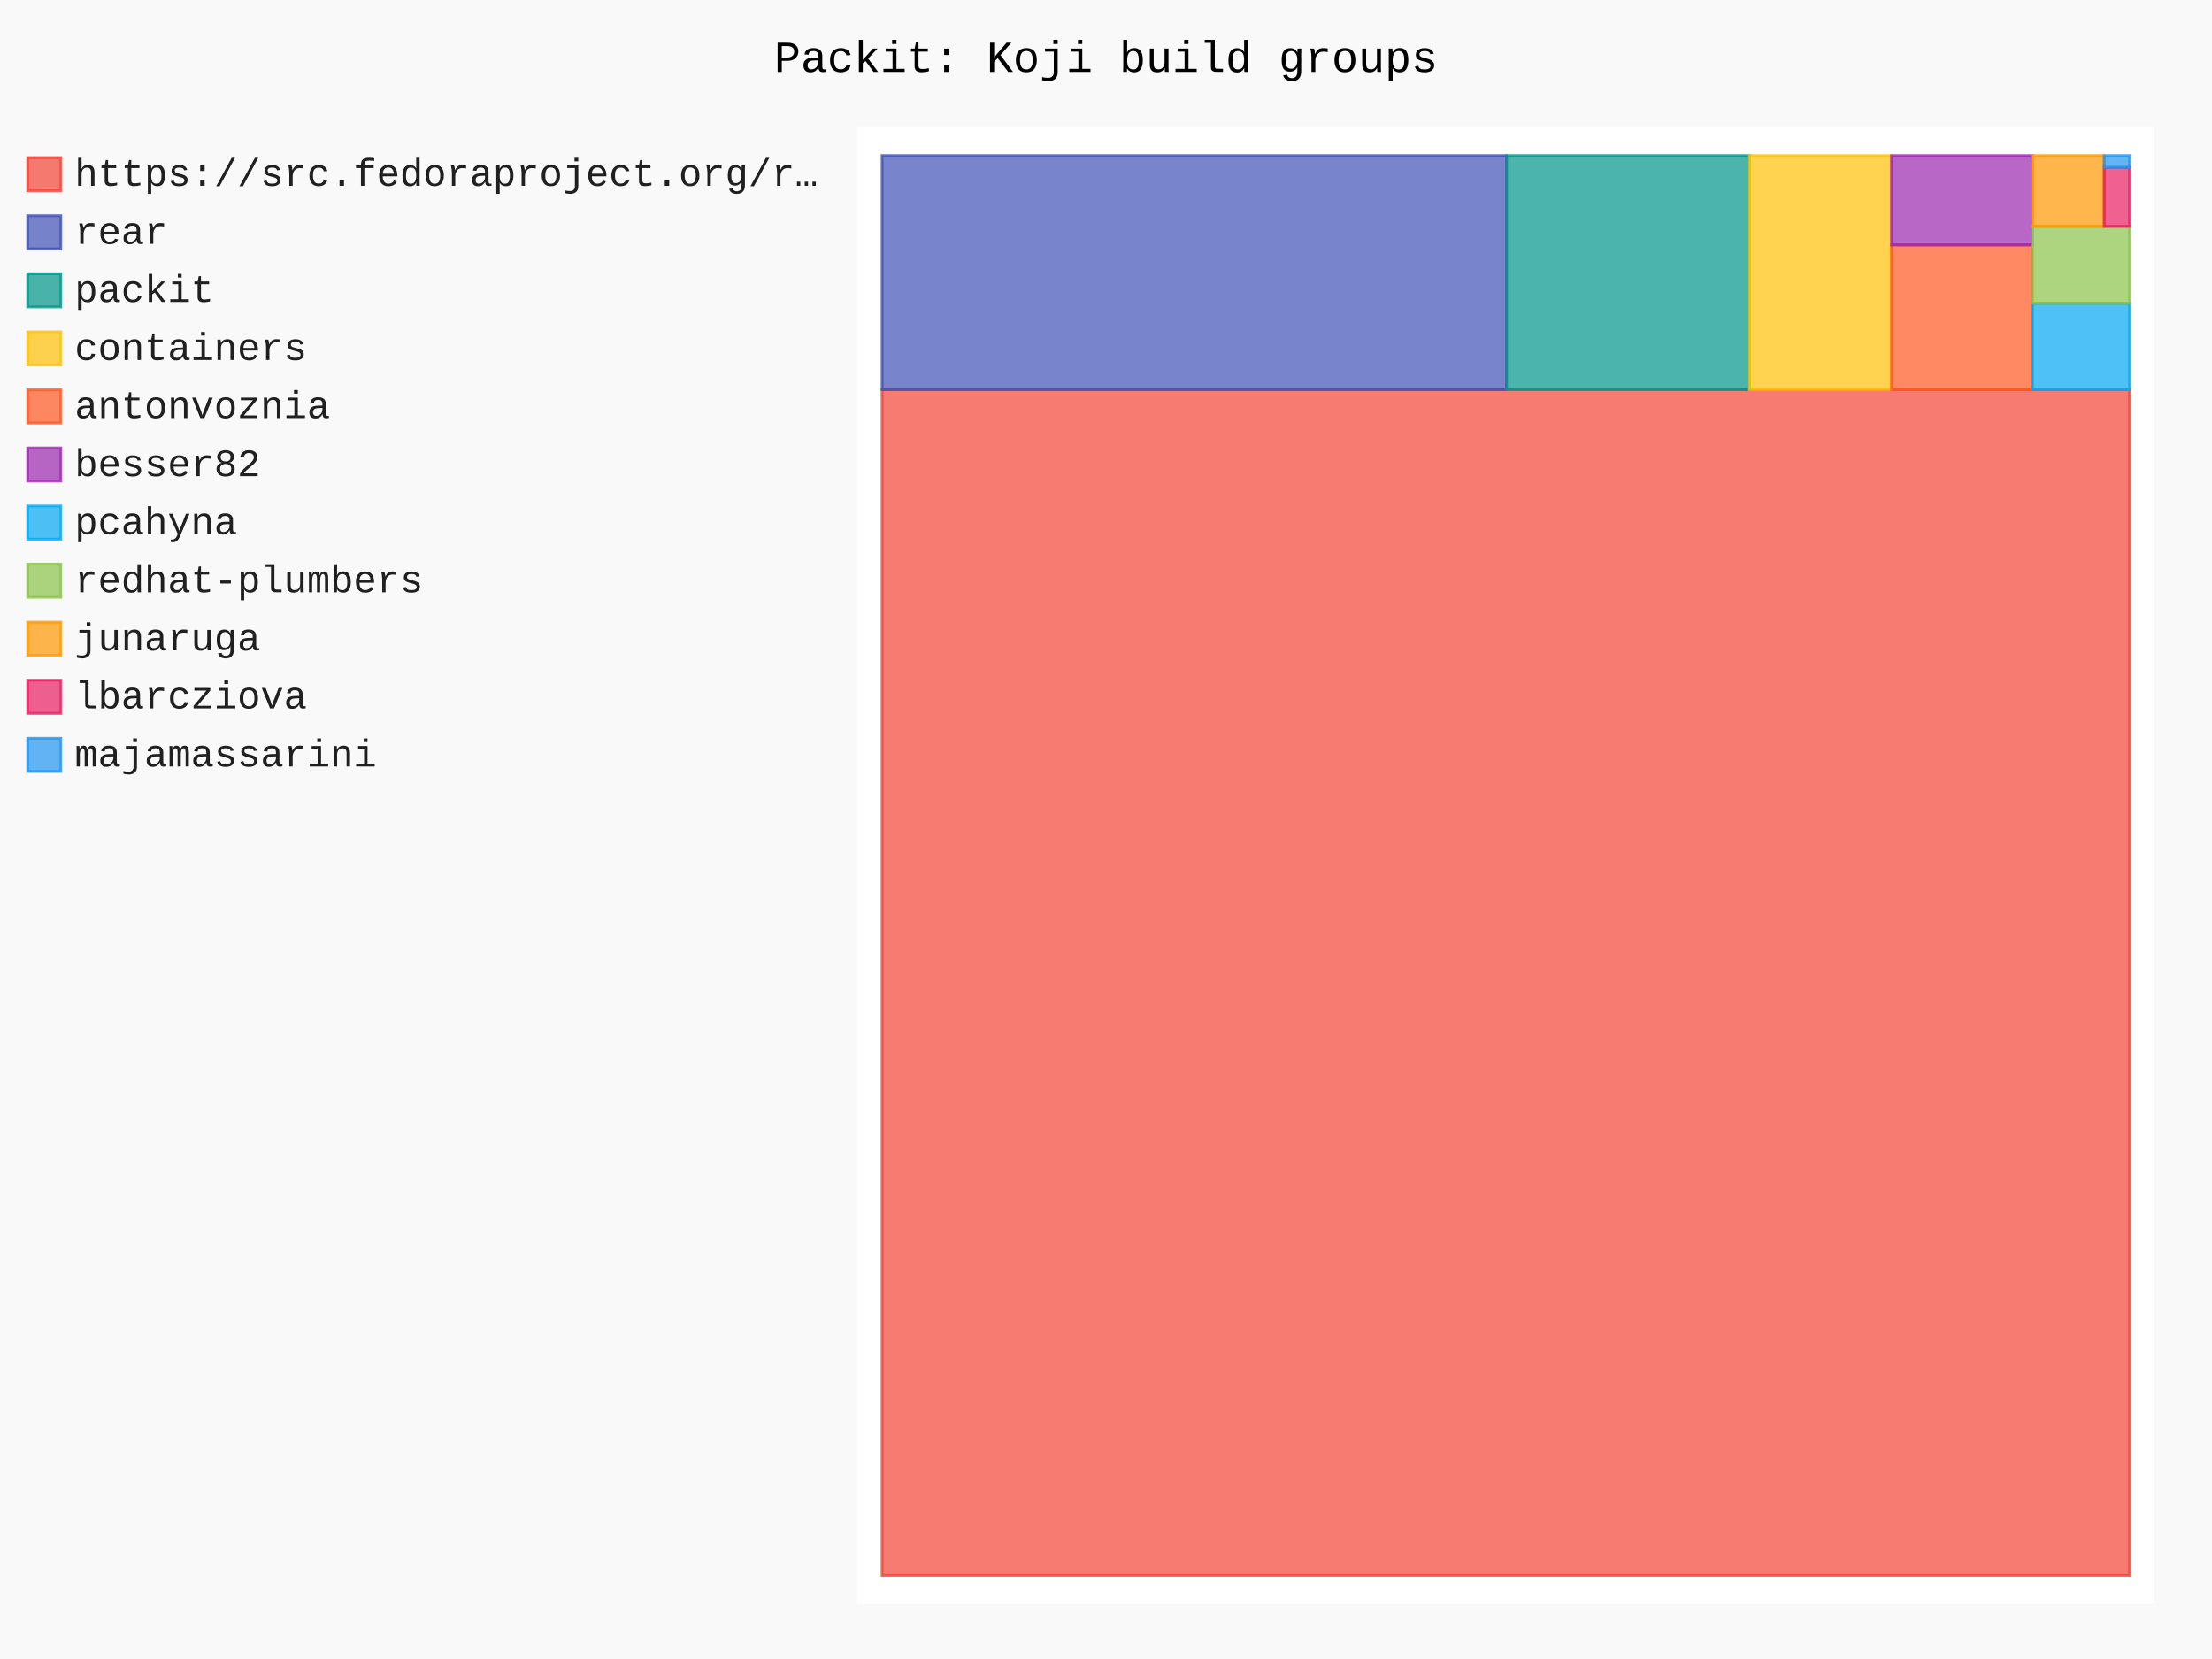
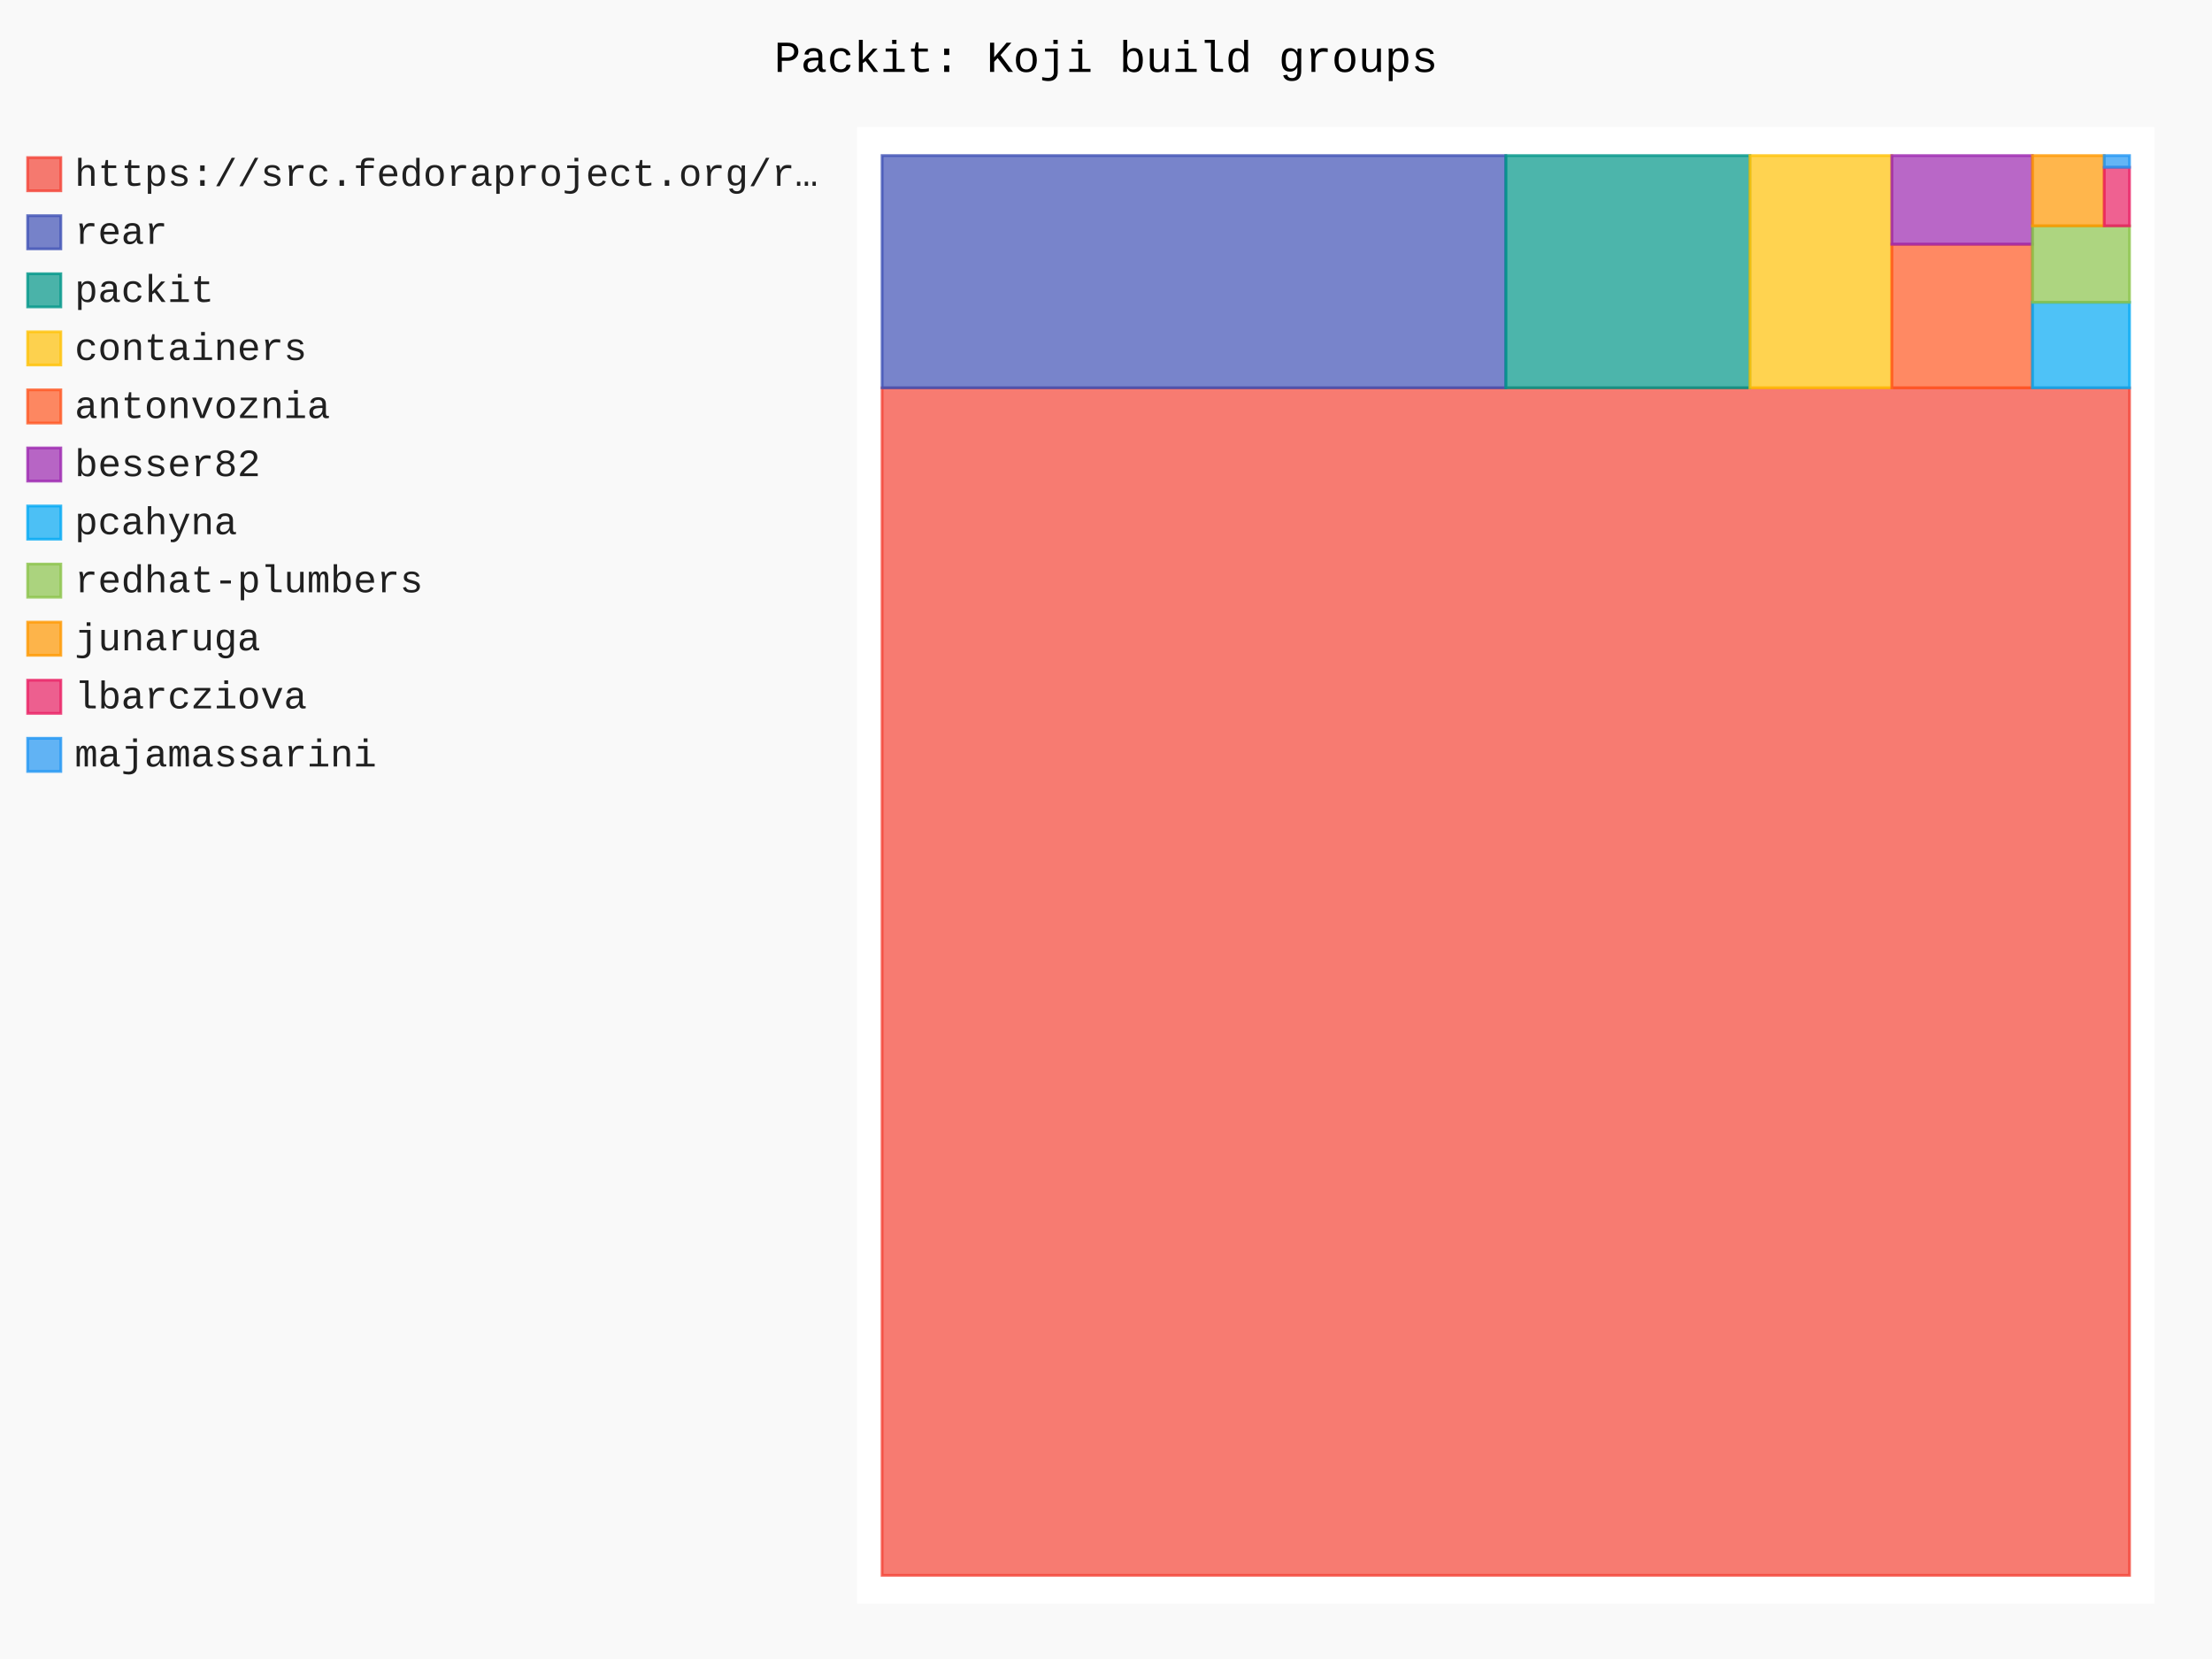
- <svg xmlns="http://www.w3.org/2000/svg" id="chart-4e430319-568c-4a54-9288-94b95297d7b0" class="pygal-chart" viewBox="0 0 800 600">
+ <svg xmlns="http://www.w3.org/2000/svg" id="chart-12b529b2-67c5-4eb6-971f-7a679e0505ee" class="pygal-chart" viewBox="0 0 800 600">
  <defs>
-     <style type="text/css">#chart-4e430319-568c-4a54-9288-94b95297d7b0{-webkit-user-select:none;-webkit-font-smoothing:antialiased;font-family:Consolas,"Liberation Mono",Menlo,Courier,monospace}#chart-4e430319-568c-4a54-9288-94b95297d7b0 .title{font-family:Consolas,"Liberation Mono",Menlo,Courier,monospace;font-size:16px}#chart-4e430319-568c-4a54-9288-94b95297d7b0 .legends .legend text{font-family:Consolas,"Liberation Mono",Menlo,Courier,monospace;font-size:14px}#chart-4e430319-568c-4a54-9288-94b95297d7b0 .axis text{font-family:Consolas,"Liberation Mono",Menlo,Courier,monospace;font-size:10px}#chart-4e430319-568c-4a54-9288-94b95297d7b0 .axis text.major{font-family:Consolas,"Liberation Mono",Menlo,Courier,monospace;font-size:10px}#chart-4e430319-568c-4a54-9288-94b95297d7b0 .text-overlay text.value{font-family:Consolas,"Liberation Mono",Menlo,Courier,monospace;font-size:16px}#chart-4e430319-568c-4a54-9288-94b95297d7b0 .text-overlay text.label{font-family:Consolas,"Liberation Mono",Menlo,Courier,monospace;font-size:10px}#chart-4e430319-568c-4a54-9288-94b95297d7b0 .tooltip{font-family:Consolas,"Liberation Mono",Menlo,Courier,monospace;font-size:14px}#chart-4e430319-568c-4a54-9288-94b95297d7b0 text.no_data{font-family:Consolas,"Liberation Mono",Menlo,Courier,monospace;font-size:64px}
- #chart-4e430319-568c-4a54-9288-94b95297d7b0{background-color:rgba(249,249,249,1)}#chart-4e430319-568c-4a54-9288-94b95297d7b0 path,#chart-4e430319-568c-4a54-9288-94b95297d7b0 line,#chart-4e430319-568c-4a54-9288-94b95297d7b0 rect,#chart-4e430319-568c-4a54-9288-94b95297d7b0 circle{-webkit-transition:150ms;-moz-transition:150ms;transition:150ms}#chart-4e430319-568c-4a54-9288-94b95297d7b0 .graph &gt; .background{fill:rgba(249,249,249,1)}#chart-4e430319-568c-4a54-9288-94b95297d7b0 .plot &gt; .background{fill:rgba(255,255,255,1)}#chart-4e430319-568c-4a54-9288-94b95297d7b0 .graph{fill:rgba(0,0,0,.87)}#chart-4e430319-568c-4a54-9288-94b95297d7b0 text.no_data{fill:rgba(0,0,0,1)}#chart-4e430319-568c-4a54-9288-94b95297d7b0 .title{fill:rgba(0,0,0,1)}#chart-4e430319-568c-4a54-9288-94b95297d7b0 .legends .legend text{fill:rgba(0,0,0,.87)}#chart-4e430319-568c-4a54-9288-94b95297d7b0 .legends .legend:hover text{fill:rgba(0,0,0,1)}#chart-4e430319-568c-4a54-9288-94b95297d7b0 .axis .line{stroke:rgba(0,0,0,1)}#chart-4e430319-568c-4a54-9288-94b95297d7b0 .axis .guide.line{stroke:rgba(0,0,0,.54)}#chart-4e430319-568c-4a54-9288-94b95297d7b0 .axis .major.line{stroke:rgba(0,0,0,.87)}#chart-4e430319-568c-4a54-9288-94b95297d7b0 .axis text.major{fill:rgba(0,0,0,1)}#chart-4e430319-568c-4a54-9288-94b95297d7b0 .axis.y .guides:hover .guide.line,#chart-4e430319-568c-4a54-9288-94b95297d7b0 .line-graph .axis.x .guides:hover .guide.line,#chart-4e430319-568c-4a54-9288-94b95297d7b0 .stackedline-graph .axis.x .guides:hover .guide.line,#chart-4e430319-568c-4a54-9288-94b95297d7b0 .xy-graph .axis.x .guides:hover .guide.line{stroke:rgba(0,0,0,1)}#chart-4e430319-568c-4a54-9288-94b95297d7b0 .axis .guides:hover text{fill:rgba(0,0,0,1)}#chart-4e430319-568c-4a54-9288-94b95297d7b0 .reactive{fill-opacity:.7;stroke-opacity:.8;stroke-width:1}#chart-4e430319-568c-4a54-9288-94b95297d7b0 .ci{stroke:rgba(0,0,0,.87)}#chart-4e430319-568c-4a54-9288-94b95297d7b0 .reactive.active,#chart-4e430319-568c-4a54-9288-94b95297d7b0 .active .reactive{fill-opacity:.8;stroke-opacity:.9;stroke-width:4}#chart-4e430319-568c-4a54-9288-94b95297d7b0 .ci .reactive.active{stroke-width:1.5}#chart-4e430319-568c-4a54-9288-94b95297d7b0 .series text{fill:rgba(0,0,0,1)}#chart-4e430319-568c-4a54-9288-94b95297d7b0 .tooltip rect{fill:rgba(255,255,255,1);stroke:rgba(0,0,0,1);-webkit-transition:opacity 150ms;-moz-transition:opacity 150ms;transition:opacity 150ms}#chart-4e430319-568c-4a54-9288-94b95297d7b0 .tooltip .label{fill:rgba(0,0,0,.87)}#chart-4e430319-568c-4a54-9288-94b95297d7b0 .tooltip .label{fill:rgba(0,0,0,.87)}#chart-4e430319-568c-4a54-9288-94b95297d7b0 .tooltip .legend{font-size:.8em;fill:rgba(0,0,0,.54)}#chart-4e430319-568c-4a54-9288-94b95297d7b0 .tooltip .x_label{font-size:.6em;fill:rgba(0,0,0,1)}#chart-4e430319-568c-4a54-9288-94b95297d7b0 .tooltip .xlink{font-size:.5em;text-decoration:underline}#chart-4e430319-568c-4a54-9288-94b95297d7b0 .tooltip .value{font-size:1.5em}#chart-4e430319-568c-4a54-9288-94b95297d7b0 .bound{font-size:.5em}#chart-4e430319-568c-4a54-9288-94b95297d7b0 .max-value{font-size:.75em;fill:rgba(0,0,0,.54)}#chart-4e430319-568c-4a54-9288-94b95297d7b0 .map-element{fill:rgba(255,255,255,1);stroke:rgba(0,0,0,.54) !important}#chart-4e430319-568c-4a54-9288-94b95297d7b0 .map-element .reactive{fill-opacity:inherit;stroke-opacity:inherit}#chart-4e430319-568c-4a54-9288-94b95297d7b0 .color-0,#chart-4e430319-568c-4a54-9288-94b95297d7b0 .color-0 a:visited{stroke:#F44336;fill:#F44336}#chart-4e430319-568c-4a54-9288-94b95297d7b0 .color-1,#chart-4e430319-568c-4a54-9288-94b95297d7b0 .color-1 a:visited{stroke:#3F51B5;fill:#3F51B5}#chart-4e430319-568c-4a54-9288-94b95297d7b0 .color-2,#chart-4e430319-568c-4a54-9288-94b95297d7b0 .color-2 a:visited{stroke:#009688;fill:#009688}#chart-4e430319-568c-4a54-9288-94b95297d7b0 .color-3,#chart-4e430319-568c-4a54-9288-94b95297d7b0 .color-3 a:visited{stroke:#FFC107;fill:#FFC107}#chart-4e430319-568c-4a54-9288-94b95297d7b0 .color-4,#chart-4e430319-568c-4a54-9288-94b95297d7b0 .color-4 a:visited{stroke:#FF5722;fill:#FF5722}#chart-4e430319-568c-4a54-9288-94b95297d7b0 .color-5,#chart-4e430319-568c-4a54-9288-94b95297d7b0 .color-5 a:visited{stroke:#9C27B0;fill:#9C27B0}#chart-4e430319-568c-4a54-9288-94b95297d7b0 .color-6,#chart-4e430319-568c-4a54-9288-94b95297d7b0 .color-6 a:visited{stroke:#03A9F4;fill:#03A9F4}#chart-4e430319-568c-4a54-9288-94b95297d7b0 .color-7,#chart-4e430319-568c-4a54-9288-94b95297d7b0 .color-7 a:visited{stroke:#8BC34A;fill:#8BC34A}#chart-4e430319-568c-4a54-9288-94b95297d7b0 .color-8,#chart-4e430319-568c-4a54-9288-94b95297d7b0 .color-8 a:visited{stroke:#FF9800;fill:#FF9800}#chart-4e430319-568c-4a54-9288-94b95297d7b0 .color-9,#chart-4e430319-568c-4a54-9288-94b95297d7b0 .color-9 a:visited{stroke:#E91E63;fill:#E91E63}#chart-4e430319-568c-4a54-9288-94b95297d7b0 .color-10,#chart-4e430319-568c-4a54-9288-94b95297d7b0 .color-10 a:visited{stroke:#2196F3;fill:#2196F3}#chart-4e430319-568c-4a54-9288-94b95297d7b0 .text-overlay .color-0 text{fill:black}#chart-4e430319-568c-4a54-9288-94b95297d7b0 .text-overlay .color-1 text{fill:black}#chart-4e430319-568c-4a54-9288-94b95297d7b0 .text-overlay .color-2 text{fill:black}#chart-4e430319-568c-4a54-9288-94b95297d7b0 .text-overlay .color-3 text{fill:black}#chart-4e430319-568c-4a54-9288-94b95297d7b0 .text-overlay .color-4 text{fill:black}#chart-4e430319-568c-4a54-9288-94b95297d7b0 .text-overlay .color-5 text{fill:black}#chart-4e430319-568c-4a54-9288-94b95297d7b0 .text-overlay .color-6 text{fill:black}#chart-4e430319-568c-4a54-9288-94b95297d7b0 .text-overlay .color-7 text{fill:black}#chart-4e430319-568c-4a54-9288-94b95297d7b0 .text-overlay .color-8 text{fill:black}#chart-4e430319-568c-4a54-9288-94b95297d7b0 .text-overlay .color-9 text{fill:black}#chart-4e430319-568c-4a54-9288-94b95297d7b0 .text-overlay .color-10 text{fill:black}
- #chart-4e430319-568c-4a54-9288-94b95297d7b0 text.no_data{text-anchor:middle}#chart-4e430319-568c-4a54-9288-94b95297d7b0 .guide.line{fill:none}#chart-4e430319-568c-4a54-9288-94b95297d7b0 .centered{text-anchor:middle}#chart-4e430319-568c-4a54-9288-94b95297d7b0 .title{text-anchor:middle}#chart-4e430319-568c-4a54-9288-94b95297d7b0 .legends .legend text{fill-opacity:1}#chart-4e430319-568c-4a54-9288-94b95297d7b0 .axis.x text{text-anchor:middle}#chart-4e430319-568c-4a54-9288-94b95297d7b0 .axis.x:not(.web) text[transform]{text-anchor:start}#chart-4e430319-568c-4a54-9288-94b95297d7b0 .axis.x:not(.web) text[transform].backwards{text-anchor:end}#chart-4e430319-568c-4a54-9288-94b95297d7b0 .axis.y text{text-anchor:end}#chart-4e430319-568c-4a54-9288-94b95297d7b0 .axis.y text[transform].backwards{text-anchor:start}#chart-4e430319-568c-4a54-9288-94b95297d7b0 .axis.y2 text{text-anchor:start}#chart-4e430319-568c-4a54-9288-94b95297d7b0 .axis.y2 text[transform].backwards{text-anchor:end}#chart-4e430319-568c-4a54-9288-94b95297d7b0 .axis .guide.line{stroke-dasharray:4,4;stroke:black}#chart-4e430319-568c-4a54-9288-94b95297d7b0 .axis .major.guide.line{stroke-dasharray:6,6;stroke:black}#chart-4e430319-568c-4a54-9288-94b95297d7b0 .horizontal .axis.y .guide.line,#chart-4e430319-568c-4a54-9288-94b95297d7b0 .horizontal .axis.y2 .guide.line,#chart-4e430319-568c-4a54-9288-94b95297d7b0 .vertical .axis.x .guide.line{opacity:0}#chart-4e430319-568c-4a54-9288-94b95297d7b0 .horizontal .axis.always_show .guide.line,#chart-4e430319-568c-4a54-9288-94b95297d7b0 .vertical .axis.always_show .guide.line{opacity:1 !important}#chart-4e430319-568c-4a54-9288-94b95297d7b0 .axis.y .guides:hover .guide.line,#chart-4e430319-568c-4a54-9288-94b95297d7b0 .axis.y2 .guides:hover .guide.line,#chart-4e430319-568c-4a54-9288-94b95297d7b0 .axis.x .guides:hover .guide.line{opacity:1}#chart-4e430319-568c-4a54-9288-94b95297d7b0 .axis .guides:hover text{opacity:1}#chart-4e430319-568c-4a54-9288-94b95297d7b0 .nofill{fill:none}#chart-4e430319-568c-4a54-9288-94b95297d7b0 .subtle-fill{fill-opacity:.2}#chart-4e430319-568c-4a54-9288-94b95297d7b0 .dot{stroke-width:1px;fill-opacity:1;stroke-opacity:1}#chart-4e430319-568c-4a54-9288-94b95297d7b0 .dot.active{stroke-width:5px}#chart-4e430319-568c-4a54-9288-94b95297d7b0 .dot.negative{fill:transparent}#chart-4e430319-568c-4a54-9288-94b95297d7b0 text,#chart-4e430319-568c-4a54-9288-94b95297d7b0 tspan{stroke:none !important}#chart-4e430319-568c-4a54-9288-94b95297d7b0 .series text.active{opacity:1}#chart-4e430319-568c-4a54-9288-94b95297d7b0 .tooltip rect{fill-opacity:.95;stroke-width:.5}#chart-4e430319-568c-4a54-9288-94b95297d7b0 .tooltip text{fill-opacity:1}#chart-4e430319-568c-4a54-9288-94b95297d7b0 .showable{visibility:hidden}#chart-4e430319-568c-4a54-9288-94b95297d7b0 .showable.shown{visibility:visible}#chart-4e430319-568c-4a54-9288-94b95297d7b0 .gauge-background{fill:rgba(229,229,229,1);stroke:none}#chart-4e430319-568c-4a54-9288-94b95297d7b0 .bg-lines{stroke:rgba(249,249,249,1);stroke-width:2px}</style>
+     <style type="text/css">#chart-12b529b2-67c5-4eb6-971f-7a679e0505ee{-webkit-user-select:none;-webkit-font-smoothing:antialiased;font-family:Consolas,"Liberation Mono",Menlo,Courier,monospace}#chart-12b529b2-67c5-4eb6-971f-7a679e0505ee .title{font-family:Consolas,"Liberation Mono",Menlo,Courier,monospace;font-size:16px}#chart-12b529b2-67c5-4eb6-971f-7a679e0505ee .legends .legend text{font-family:Consolas,"Liberation Mono",Menlo,Courier,monospace;font-size:14px}#chart-12b529b2-67c5-4eb6-971f-7a679e0505ee .axis text{font-family:Consolas,"Liberation Mono",Menlo,Courier,monospace;font-size:10px}#chart-12b529b2-67c5-4eb6-971f-7a679e0505ee .axis text.major{font-family:Consolas,"Liberation Mono",Menlo,Courier,monospace;font-size:10px}#chart-12b529b2-67c5-4eb6-971f-7a679e0505ee .text-overlay text.value{font-family:Consolas,"Liberation Mono",Menlo,Courier,monospace;font-size:16px}#chart-12b529b2-67c5-4eb6-971f-7a679e0505ee .text-overlay text.label{font-family:Consolas,"Liberation Mono",Menlo,Courier,monospace;font-size:10px}#chart-12b529b2-67c5-4eb6-971f-7a679e0505ee .tooltip{font-family:Consolas,"Liberation Mono",Menlo,Courier,monospace;font-size:14px}#chart-12b529b2-67c5-4eb6-971f-7a679e0505ee text.no_data{font-family:Consolas,"Liberation Mono",Menlo,Courier,monospace;font-size:64px}
+ #chart-12b529b2-67c5-4eb6-971f-7a679e0505ee{background-color:rgba(249,249,249,1)}#chart-12b529b2-67c5-4eb6-971f-7a679e0505ee path,#chart-12b529b2-67c5-4eb6-971f-7a679e0505ee line,#chart-12b529b2-67c5-4eb6-971f-7a679e0505ee rect,#chart-12b529b2-67c5-4eb6-971f-7a679e0505ee circle{-webkit-transition:150ms;-moz-transition:150ms;transition:150ms}#chart-12b529b2-67c5-4eb6-971f-7a679e0505ee .graph &gt; .background{fill:rgba(249,249,249,1)}#chart-12b529b2-67c5-4eb6-971f-7a679e0505ee .plot &gt; .background{fill:rgba(255,255,255,1)}#chart-12b529b2-67c5-4eb6-971f-7a679e0505ee .graph{fill:rgba(0,0,0,.87)}#chart-12b529b2-67c5-4eb6-971f-7a679e0505ee text.no_data{fill:rgba(0,0,0,1)}#chart-12b529b2-67c5-4eb6-971f-7a679e0505ee .title{fill:rgba(0,0,0,1)}#chart-12b529b2-67c5-4eb6-971f-7a679e0505ee .legends .legend text{fill:rgba(0,0,0,.87)}#chart-12b529b2-67c5-4eb6-971f-7a679e0505ee .legends .legend:hover text{fill:rgba(0,0,0,1)}#chart-12b529b2-67c5-4eb6-971f-7a679e0505ee .axis .line{stroke:rgba(0,0,0,1)}#chart-12b529b2-67c5-4eb6-971f-7a679e0505ee .axis .guide.line{stroke:rgba(0,0,0,.54)}#chart-12b529b2-67c5-4eb6-971f-7a679e0505ee .axis .major.line{stroke:rgba(0,0,0,.87)}#chart-12b529b2-67c5-4eb6-971f-7a679e0505ee .axis text.major{fill:rgba(0,0,0,1)}#chart-12b529b2-67c5-4eb6-971f-7a679e0505ee .axis.y .guides:hover .guide.line,#chart-12b529b2-67c5-4eb6-971f-7a679e0505ee .line-graph .axis.x .guides:hover .guide.line,#chart-12b529b2-67c5-4eb6-971f-7a679e0505ee .stackedline-graph .axis.x .guides:hover .guide.line,#chart-12b529b2-67c5-4eb6-971f-7a679e0505ee .xy-graph .axis.x .guides:hover .guide.line{stroke:rgba(0,0,0,1)}#chart-12b529b2-67c5-4eb6-971f-7a679e0505ee .axis .guides:hover text{fill:rgba(0,0,0,1)}#chart-12b529b2-67c5-4eb6-971f-7a679e0505ee .reactive{fill-opacity:.7;stroke-opacity:.8;stroke-width:1}#chart-12b529b2-67c5-4eb6-971f-7a679e0505ee .ci{stroke:rgba(0,0,0,.87)}#chart-12b529b2-67c5-4eb6-971f-7a679e0505ee .reactive.active,#chart-12b529b2-67c5-4eb6-971f-7a679e0505ee .active .reactive{fill-opacity:.8;stroke-opacity:.9;stroke-width:4}#chart-12b529b2-67c5-4eb6-971f-7a679e0505ee .ci .reactive.active{stroke-width:1.5}#chart-12b529b2-67c5-4eb6-971f-7a679e0505ee .series text{fill:rgba(0,0,0,1)}#chart-12b529b2-67c5-4eb6-971f-7a679e0505ee .tooltip rect{fill:rgba(255,255,255,1);stroke:rgba(0,0,0,1);-webkit-transition:opacity 150ms;-moz-transition:opacity 150ms;transition:opacity 150ms}#chart-12b529b2-67c5-4eb6-971f-7a679e0505ee .tooltip .label{fill:rgba(0,0,0,.87)}#chart-12b529b2-67c5-4eb6-971f-7a679e0505ee .tooltip .label{fill:rgba(0,0,0,.87)}#chart-12b529b2-67c5-4eb6-971f-7a679e0505ee .tooltip .legend{font-size:.8em;fill:rgba(0,0,0,.54)}#chart-12b529b2-67c5-4eb6-971f-7a679e0505ee .tooltip .x_label{font-size:.6em;fill:rgba(0,0,0,1)}#chart-12b529b2-67c5-4eb6-971f-7a679e0505ee .tooltip .xlink{font-size:.5em;text-decoration:underline}#chart-12b529b2-67c5-4eb6-971f-7a679e0505ee .tooltip .value{font-size:1.5em}#chart-12b529b2-67c5-4eb6-971f-7a679e0505ee .bound{font-size:.5em}#chart-12b529b2-67c5-4eb6-971f-7a679e0505ee .max-value{font-size:.75em;fill:rgba(0,0,0,.54)}#chart-12b529b2-67c5-4eb6-971f-7a679e0505ee .map-element{fill:rgba(255,255,255,1);stroke:rgba(0,0,0,.54) !important}#chart-12b529b2-67c5-4eb6-971f-7a679e0505ee .map-element .reactive{fill-opacity:inherit;stroke-opacity:inherit}#chart-12b529b2-67c5-4eb6-971f-7a679e0505ee .color-0,#chart-12b529b2-67c5-4eb6-971f-7a679e0505ee .color-0 a:visited{stroke:#F44336;fill:#F44336}#chart-12b529b2-67c5-4eb6-971f-7a679e0505ee .color-1,#chart-12b529b2-67c5-4eb6-971f-7a679e0505ee .color-1 a:visited{stroke:#3F51B5;fill:#3F51B5}#chart-12b529b2-67c5-4eb6-971f-7a679e0505ee .color-2,#chart-12b529b2-67c5-4eb6-971f-7a679e0505ee .color-2 a:visited{stroke:#009688;fill:#009688}#chart-12b529b2-67c5-4eb6-971f-7a679e0505ee .color-3,#chart-12b529b2-67c5-4eb6-971f-7a679e0505ee .color-3 a:visited{stroke:#FFC107;fill:#FFC107}#chart-12b529b2-67c5-4eb6-971f-7a679e0505ee .color-4,#chart-12b529b2-67c5-4eb6-971f-7a679e0505ee .color-4 a:visited{stroke:#FF5722;fill:#FF5722}#chart-12b529b2-67c5-4eb6-971f-7a679e0505ee .color-5,#chart-12b529b2-67c5-4eb6-971f-7a679e0505ee .color-5 a:visited{stroke:#9C27B0;fill:#9C27B0}#chart-12b529b2-67c5-4eb6-971f-7a679e0505ee .color-6,#chart-12b529b2-67c5-4eb6-971f-7a679e0505ee .color-6 a:visited{stroke:#03A9F4;fill:#03A9F4}#chart-12b529b2-67c5-4eb6-971f-7a679e0505ee .color-7,#chart-12b529b2-67c5-4eb6-971f-7a679e0505ee .color-7 a:visited{stroke:#8BC34A;fill:#8BC34A}#chart-12b529b2-67c5-4eb6-971f-7a679e0505ee .color-8,#chart-12b529b2-67c5-4eb6-971f-7a679e0505ee .color-8 a:visited{stroke:#FF9800;fill:#FF9800}#chart-12b529b2-67c5-4eb6-971f-7a679e0505ee .color-9,#chart-12b529b2-67c5-4eb6-971f-7a679e0505ee .color-9 a:visited{stroke:#E91E63;fill:#E91E63}#chart-12b529b2-67c5-4eb6-971f-7a679e0505ee .color-10,#chart-12b529b2-67c5-4eb6-971f-7a679e0505ee .color-10 a:visited{stroke:#2196F3;fill:#2196F3}#chart-12b529b2-67c5-4eb6-971f-7a679e0505ee .text-overlay .color-0 text{fill:black}#chart-12b529b2-67c5-4eb6-971f-7a679e0505ee .text-overlay .color-1 text{fill:black}#chart-12b529b2-67c5-4eb6-971f-7a679e0505ee .text-overlay .color-2 text{fill:black}#chart-12b529b2-67c5-4eb6-971f-7a679e0505ee .text-overlay .color-3 text{fill:black}#chart-12b529b2-67c5-4eb6-971f-7a679e0505ee .text-overlay .color-4 text{fill:black}#chart-12b529b2-67c5-4eb6-971f-7a679e0505ee .text-overlay .color-5 text{fill:black}#chart-12b529b2-67c5-4eb6-971f-7a679e0505ee .text-overlay .color-6 text{fill:black}#chart-12b529b2-67c5-4eb6-971f-7a679e0505ee .text-overlay .color-7 text{fill:black}#chart-12b529b2-67c5-4eb6-971f-7a679e0505ee .text-overlay .color-8 text{fill:black}#chart-12b529b2-67c5-4eb6-971f-7a679e0505ee .text-overlay .color-9 text{fill:black}#chart-12b529b2-67c5-4eb6-971f-7a679e0505ee .text-overlay .color-10 text{fill:black}
+ #chart-12b529b2-67c5-4eb6-971f-7a679e0505ee text.no_data{text-anchor:middle}#chart-12b529b2-67c5-4eb6-971f-7a679e0505ee .guide.line{fill:none}#chart-12b529b2-67c5-4eb6-971f-7a679e0505ee .centered{text-anchor:middle}#chart-12b529b2-67c5-4eb6-971f-7a679e0505ee .title{text-anchor:middle}#chart-12b529b2-67c5-4eb6-971f-7a679e0505ee .legends .legend text{fill-opacity:1}#chart-12b529b2-67c5-4eb6-971f-7a679e0505ee .axis.x text{text-anchor:middle}#chart-12b529b2-67c5-4eb6-971f-7a679e0505ee .axis.x:not(.web) text[transform]{text-anchor:start}#chart-12b529b2-67c5-4eb6-971f-7a679e0505ee .axis.x:not(.web) text[transform].backwards{text-anchor:end}#chart-12b529b2-67c5-4eb6-971f-7a679e0505ee .axis.y text{text-anchor:end}#chart-12b529b2-67c5-4eb6-971f-7a679e0505ee .axis.y text[transform].backwards{text-anchor:start}#chart-12b529b2-67c5-4eb6-971f-7a679e0505ee .axis.y2 text{text-anchor:start}#chart-12b529b2-67c5-4eb6-971f-7a679e0505ee .axis.y2 text[transform].backwards{text-anchor:end}#chart-12b529b2-67c5-4eb6-971f-7a679e0505ee .axis .guide.line{stroke-dasharray:4,4;stroke:black}#chart-12b529b2-67c5-4eb6-971f-7a679e0505ee .axis .major.guide.line{stroke-dasharray:6,6;stroke:black}#chart-12b529b2-67c5-4eb6-971f-7a679e0505ee .horizontal .axis.y .guide.line,#chart-12b529b2-67c5-4eb6-971f-7a679e0505ee .horizontal .axis.y2 .guide.line,#chart-12b529b2-67c5-4eb6-971f-7a679e0505ee .vertical .axis.x .guide.line{opacity:0}#chart-12b529b2-67c5-4eb6-971f-7a679e0505ee .horizontal .axis.always_show .guide.line,#chart-12b529b2-67c5-4eb6-971f-7a679e0505ee .vertical .axis.always_show .guide.line{opacity:1 !important}#chart-12b529b2-67c5-4eb6-971f-7a679e0505ee .axis.y .guides:hover .guide.line,#chart-12b529b2-67c5-4eb6-971f-7a679e0505ee .axis.y2 .guides:hover .guide.line,#chart-12b529b2-67c5-4eb6-971f-7a679e0505ee .axis.x .guides:hover .guide.line{opacity:1}#chart-12b529b2-67c5-4eb6-971f-7a679e0505ee .axis .guides:hover text{opacity:1}#chart-12b529b2-67c5-4eb6-971f-7a679e0505ee .nofill{fill:none}#chart-12b529b2-67c5-4eb6-971f-7a679e0505ee .subtle-fill{fill-opacity:.2}#chart-12b529b2-67c5-4eb6-971f-7a679e0505ee .dot{stroke-width:1px;fill-opacity:1;stroke-opacity:1}#chart-12b529b2-67c5-4eb6-971f-7a679e0505ee .dot.active{stroke-width:5px}#chart-12b529b2-67c5-4eb6-971f-7a679e0505ee .dot.negative{fill:transparent}#chart-12b529b2-67c5-4eb6-971f-7a679e0505ee text,#chart-12b529b2-67c5-4eb6-971f-7a679e0505ee tspan{stroke:none !important}#chart-12b529b2-67c5-4eb6-971f-7a679e0505ee .series text.active{opacity:1}#chart-12b529b2-67c5-4eb6-971f-7a679e0505ee .tooltip rect{fill-opacity:.95;stroke-width:.5}#chart-12b529b2-67c5-4eb6-971f-7a679e0505ee .tooltip text{fill-opacity:1}#chart-12b529b2-67c5-4eb6-971f-7a679e0505ee .showable{visibility:hidden}#chart-12b529b2-67c5-4eb6-971f-7a679e0505ee .showable.shown{visibility:visible}#chart-12b529b2-67c5-4eb6-971f-7a679e0505ee .gauge-background{fill:rgba(229,229,229,1);stroke:none}#chart-12b529b2-67c5-4eb6-971f-7a679e0505ee .bg-lines{stroke:rgba(249,249,249,1);stroke-width:2px}</style>
  </defs>
  <g class="graph treemap-graph vertical">
    <rect x="0" y="0" width="800" height="600" class="background" />
    <g transform="translate(310, 46)" class="plot">
      <rect x="0" y="0" width="469.2" height="534" class="background" />
      <g class="series serie-0 color-0">
        <g class="rects">
          <g class="rect">
-             <rect x="9.023" y="94.906" width="451.154" height="428.825" class="rect reactive tooltip-trigger" />
+             <rect x="9.023" y="94.268" width="451.154" height="429.462" class="rect reactive tooltip-trigger" />
          </g>
        </g>
      </g>
      <g class="series serie-1 color-1">
        <g class="rects">
          <g class="rect">
-             <rect x="9.023" y="10.269" width="225.808" height="84.637" class="rect reactive tooltip-trigger" />
+             <rect x="9.023" y="10.269" width="225.577" height="83.999" class="rect reactive tooltip-trigger" />
          </g>
        </g>
      </g>
      <g class="series serie-2 color-2">
        <g class="rects">
          <g class="rect">
-             <rect x="234.831" y="10.269" width="87.917" height="84.637" class="rect reactive tooltip-trigger" />
+             <rect x="234.6" y="10.269" width="88.289" height="83.999" class="rect reactive tooltip-trigger" />
          </g>
        </g>
      </g>
      <g class="series serie-3 color-3">
        <g class="rects">
          <g class="rect">
-             <rect x="322.749" y="10.269" width="51.362" height="84.637" class="rect reactive tooltip-trigger" />
+             <rect x="322.889" y="10.269" width="51.31" height="83.999" class="rect reactive tooltip-trigger" />
          </g>
        </g>
      </g>
      <g class="series serie-4 color-4">
        <g class="rects">
          <g class="rect">
-             <rect x="374.111" y="42.585" width="50.899" height="52.321" class="rect reactive tooltip-trigger" />
+             <rect x="374.199" y="42.342" width="50.847" height="51.927" class="rect reactive tooltip-trigger" />
          </g>
        </g>
      </g>
      <g class="series serie-5 color-5">
        <g class="rects">
          <g class="rect">
-             <rect x="374.111" y="10.269" width="50.899" height="32.316" class="rect reactive tooltip-trigger" />
+             <rect x="374.199" y="10.269" width="50.847" height="32.072" class="rect reactive tooltip-trigger" />
          </g>
        </g>
      </g>
      <g class="series serie-6 color-6">
        <g class="rects">
          <g class="rect">
-             <rect x="425.01" y="63.724" width="35.167" height="31.182" class="rect reactive tooltip-trigger" />
+             <rect x="425.046" y="63.321" width="35.131" height="30.947" class="rect reactive tooltip-trigger" />
          </g>
        </g>
      </g>
      <g class="series serie-7 color-7">
        <g class="rects">
          <g class="rect">
-             <rect x="425.01" y="35.883" width="35.167" height="27.841" class="rect reactive tooltip-trigger" />
+             <rect x="425.046" y="35.69" width="35.131" height="27.631" class="rect reactive tooltip-trigger" />
          </g>
        </g>
      </g>
      <g class="series serie-8 color-8">
        <g class="rects">
          <g class="rect">
-             <rect x="425.01" y="10.269" width="25.993" height="25.614" class="rect reactive tooltip-trigger" />
+             <rect x="425.046" y="10.269" width="25.966" height="25.421" class="rect reactive tooltip-trigger" />
          </g>
        </g>
      </g>
      <g class="series serie-9 color-9">
        <g class="rects">
          <g class="rect">
-             <rect x="451.003" y="14.538" width="9.174" height="21.345" class="rect reactive tooltip-trigger" />
+             <rect x="451.012" y="14.506" width="9.165" height="21.184" class="rect reactive tooltip-trigger" />
          </g>
        </g>
      </g>
      <g class="series serie-10 color-10">
        <g class="rects">
          <g class="rect">
-             <rect x="451.003" y="10.269" width="9.174" height="4.269" class="rect reactive tooltip-trigger" />
+             <rect x="451.012" y="10.269" width="9.165" height="4.237" class="rect reactive tooltip-trigger" />
          </g>
        </g>
      </g>
    </g>
    <g class="titles">
      <text x="400.0" y="26" class="title plot_title">Packit: Koji build groups</text>
    </g>
    <g transform="translate(310, 46)" class="plot overlay">
      <g class="series serie-0 color-0" />
      <g class="series serie-1 color-1" />
      <g class="series serie-2 color-2" />
      <g class="series serie-3 color-3" />
      <g class="series serie-4 color-4" />
      <g class="series serie-5 color-5" />
      <g class="series serie-6 color-6" />
      <g class="series serie-7 color-7" />
      <g class="series serie-8 color-8" />
      <g class="series serie-9 color-9" />
      <g class="series serie-10 color-10" />
    </g>
    <g transform="translate(310, 46)" class="plot text-overlay">
      <g class="series serie-0 color-0" />
      <g class="series serie-1 color-1" />
      <g class="series serie-2 color-2" />
      <g class="series serie-3 color-3" />
      <g class="series serie-4 color-4" />
      <g class="series serie-5 color-5" />
      <g class="series serie-6 color-6" />
      <g class="series serie-7 color-7" />
      <g class="series serie-8 color-8" />
      <g class="series serie-9 color-9" />
      <g class="series serie-10 color-10" />
    </g>
    <g transform="translate(310, 46)" class="plot tooltip-overlay">
      <g transform="translate(0 0)" style="opacity: 0" class="tooltip">
        <rect rx="0" ry="0" width="0" height="0" class="tooltip-box" />
        <g class="text" />
      </g>
    </g>
    <g transform="translate(10, 56)" class="legends">
      <g id="activate-serie-0" class="legend reactive activate-serie">
        <rect x="0.0" y="1.0" width="12" height="12" class="color-0 reactive" />
        <text x="17.0" y="11.2">https://src.fedoraproject.org/r…</text>
      </g>
      <g id="activate-serie-1" class="legend reactive activate-serie">
        <rect x="0.0" y="22.0" width="12" height="12" class="color-1 reactive" />
        <text x="17.0" y="32.2">rear</text>
      </g>
      <g id="activate-serie-2" class="legend reactive activate-serie">
        <rect x="0.0" y="43.0" width="12" height="12" class="color-2 reactive" />
        <text x="17.0" y="53.2">packit</text>
      </g>
      <g id="activate-serie-3" class="legend reactive activate-serie">
        <rect x="0.0" y="64.0" width="12" height="12" class="color-3 reactive" />
        <text x="17.0" y="74.2">containers</text>
      </g>
      <g id="activate-serie-4" class="legend reactive activate-serie">
        <rect x="0.0" y="85.0" width="12" height="12" class="color-4 reactive" />
        <text x="17.0" y="95.2">antonvoznia</text>
      </g>
      <g id="activate-serie-5" class="legend reactive activate-serie">
        <rect x="0.0" y="106.0" width="12" height="12" class="color-5 reactive" />
        <text x="17.0" y="116.2">besser82</text>
      </g>
      <g id="activate-serie-6" class="legend reactive activate-serie">
        <rect x="0.0" y="127.0" width="12" height="12" class="color-6 reactive" />
        <text x="17.0" y="137.2">pcahyna</text>
      </g>
      <g id="activate-serie-7" class="legend reactive activate-serie">
        <rect x="0.0" y="148.0" width="12" height="12" class="color-7 reactive" />
        <text x="17.0" y="158.2">redhat-plumbers</text>
      </g>
      <g id="activate-serie-8" class="legend reactive activate-serie">
        <rect x="0.0" y="169.0" width="12" height="12" class="color-8 reactive" />
        <text x="17.0" y="179.2">junaruga</text>
      </g>
      <g id="activate-serie-9" class="legend reactive activate-serie">
        <rect x="0.0" y="190.0" width="12" height="12" class="color-9 reactive" />
        <text x="17.0" y="200.2">lbarcziova</text>
      </g>
      <g id="activate-serie-10" class="legend reactive activate-serie">
        <rect x="0.0" y="211.0" width="12" height="12" class="color-10 reactive" />
        <text x="17.0" y="221.2">majamassarini</text>
      </g>
    </g>
    <g transform="translate(790, 56)" class="legends" />
  </g>
</svg>
